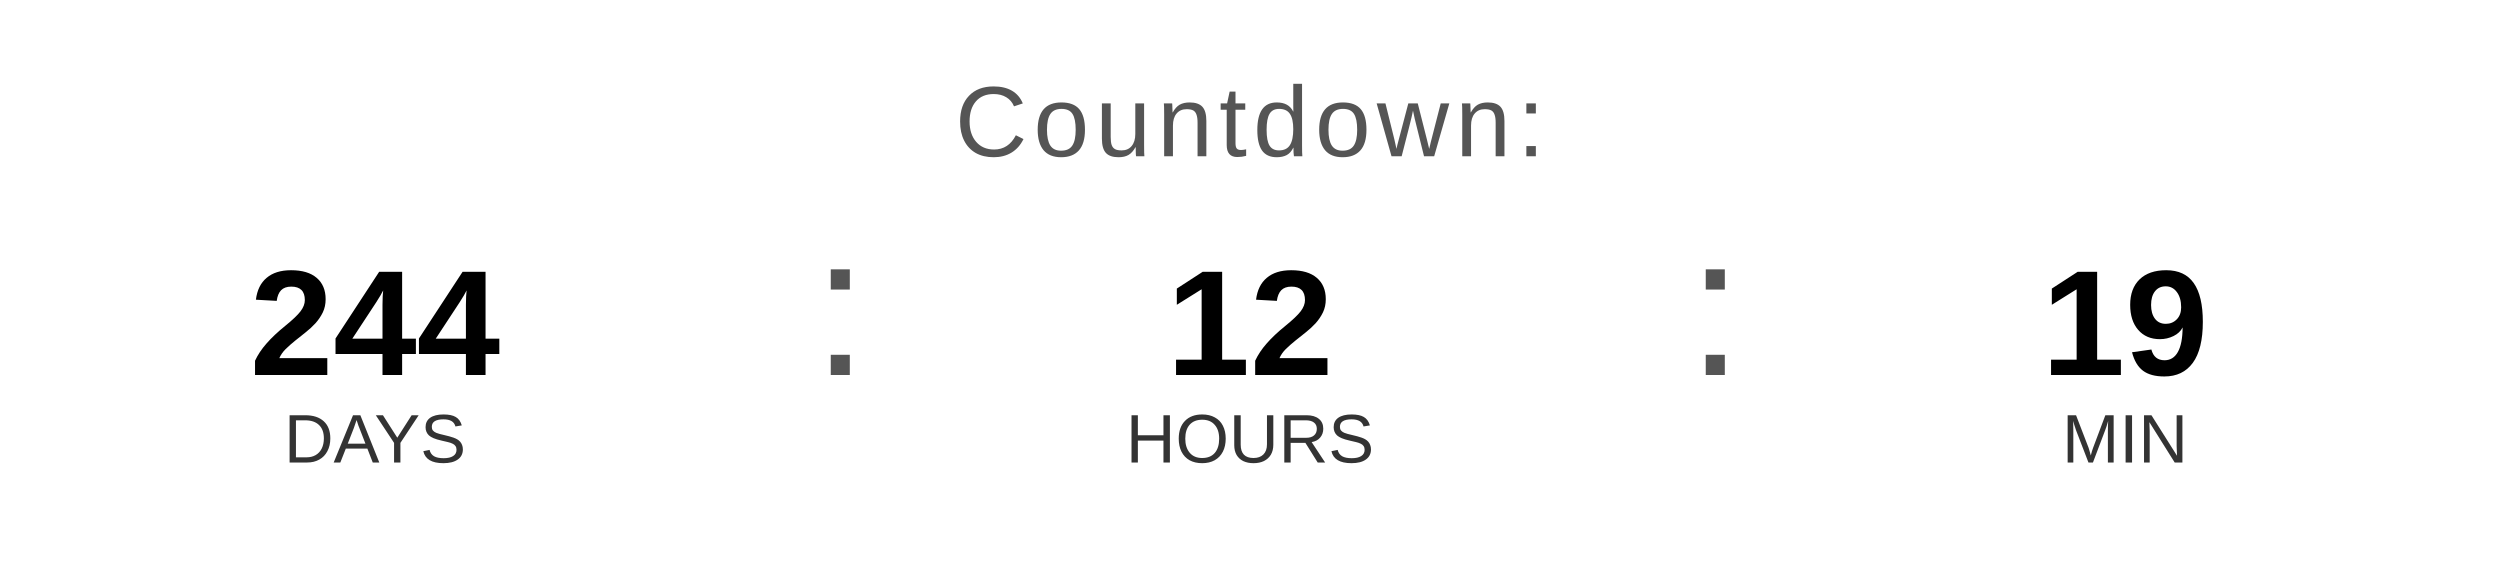
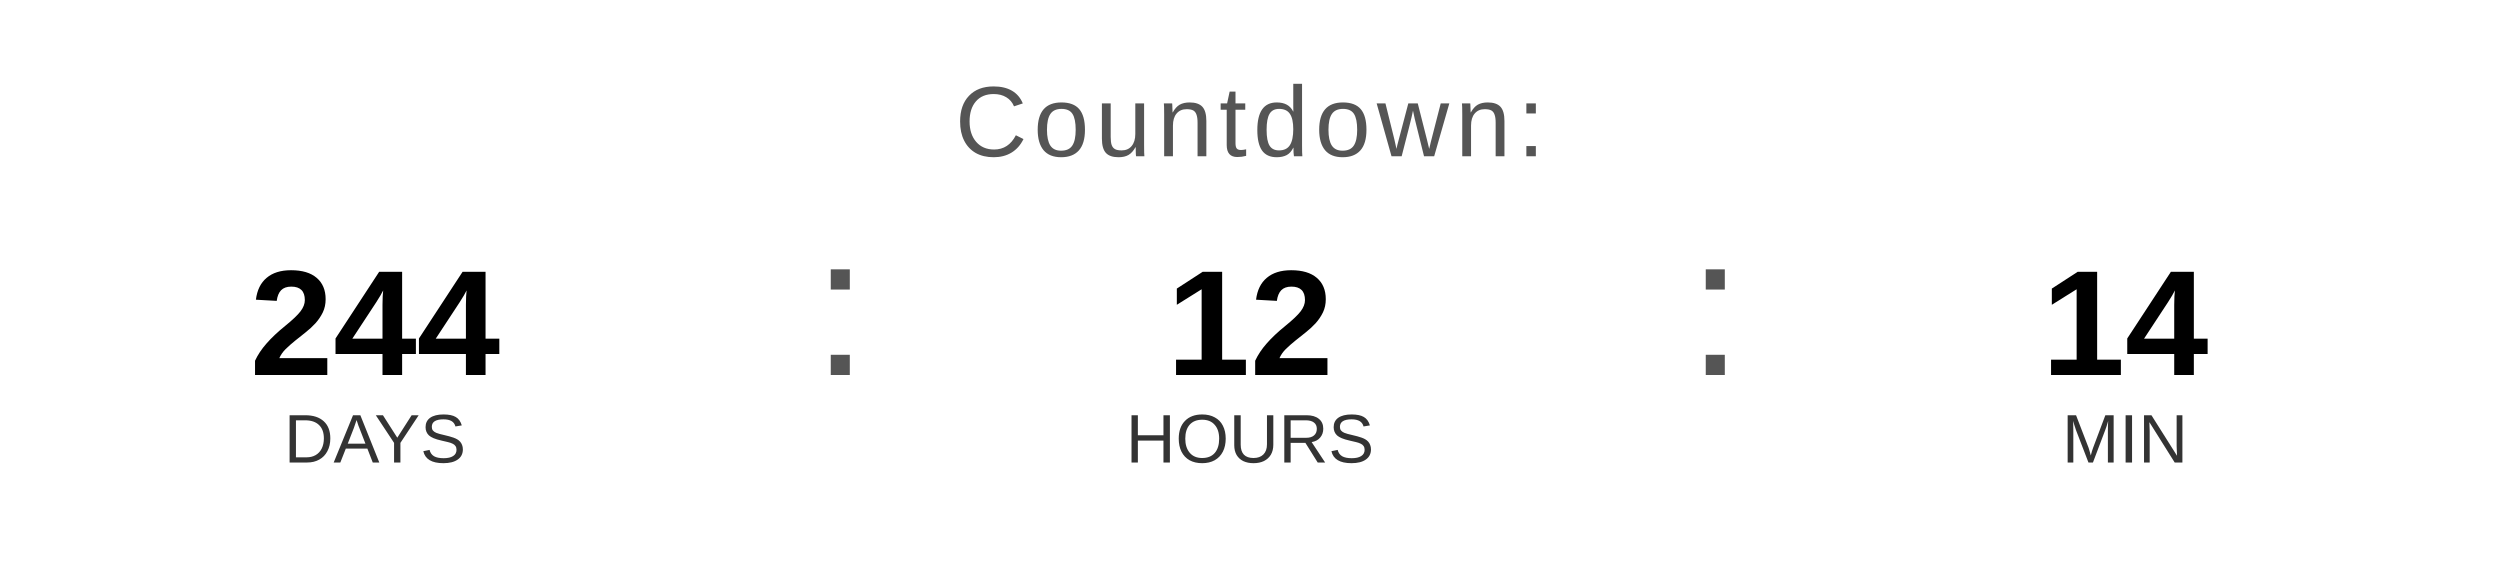
<svg xmlns="http://www.w3.org/2000/svg" width="400" height="90" viewBox="0 0 400 90">
  <text x="200" y="25" font-family="Arial, Helvetica, sans-serif" font-size="16" fill="#555555" text-anchor="middle" letter-spacing="1">
    Countdown:
  </text>
  <text x="60" y="60" font-family="Arial, Helvetica, sans-serif" font-size="24" font-weight="bold" fill="#000000" text-anchor="middle">244</text>
  <text x="60" y="74" font-family="Arial, Helvetica, sans-serif" font-size="11" fill="#333333" text-anchor="middle">DAYS</text>
  <text x="130" y="60" font-family="Arial, sans-serif" font-size="32" fill="#555555">:</text>
  <text x="200" y="60" font-family="Arial, Helvetica, sans-serif" font-size="24" font-weight="bold" fill="#000000" text-anchor="middle">12</text>
  <text x="200" y="74" font-family="Arial, Helvetica, sans-serif" font-size="11" fill="#333333" text-anchor="middle">HOURS</text>
  <text x="270" y="60" font-family="Arial, sans-serif" font-size="32" fill="#555555">:</text>
-   <text x="340" y="60" font-family="Arial, Helvetica, sans-serif" font-size="24" font-weight="bold" fill="#000000" text-anchor="middle">19</text>
+   <text x="340" y="60" font-family="Arial, Helvetica, sans-serif" font-size="24" font-weight="bold" fill="#000000" text-anchor="middle">14</text>
  <text x="340" y="74" font-family="Arial, Helvetica, sans-serif" font-size="11" fill="#333333" text-anchor="middle">MIN</text>
</svg>
